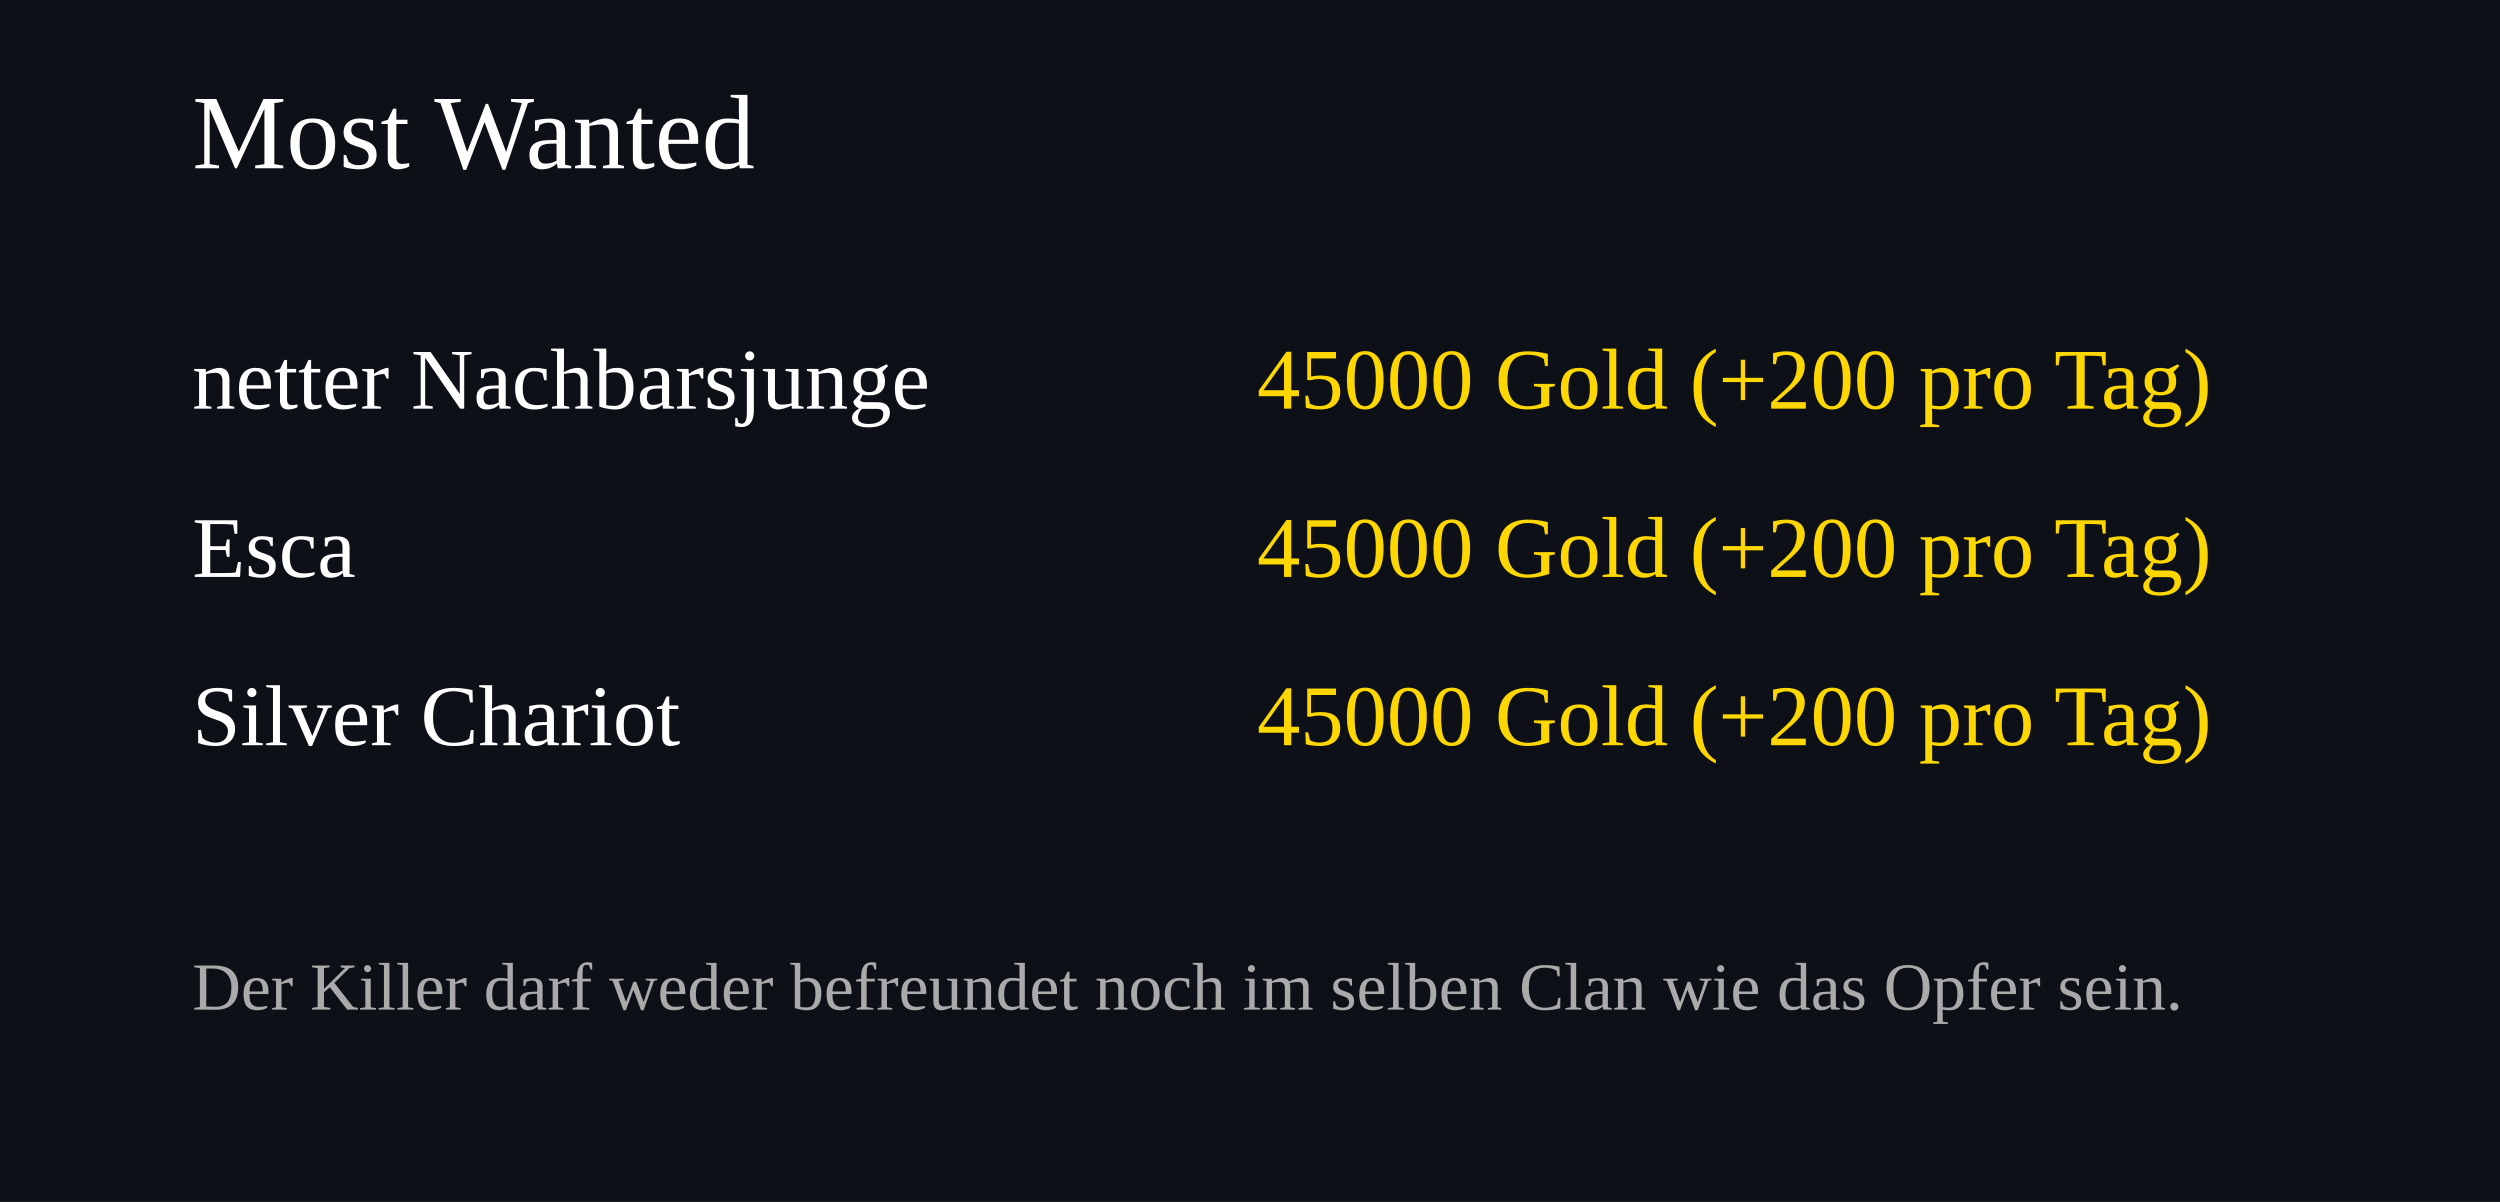
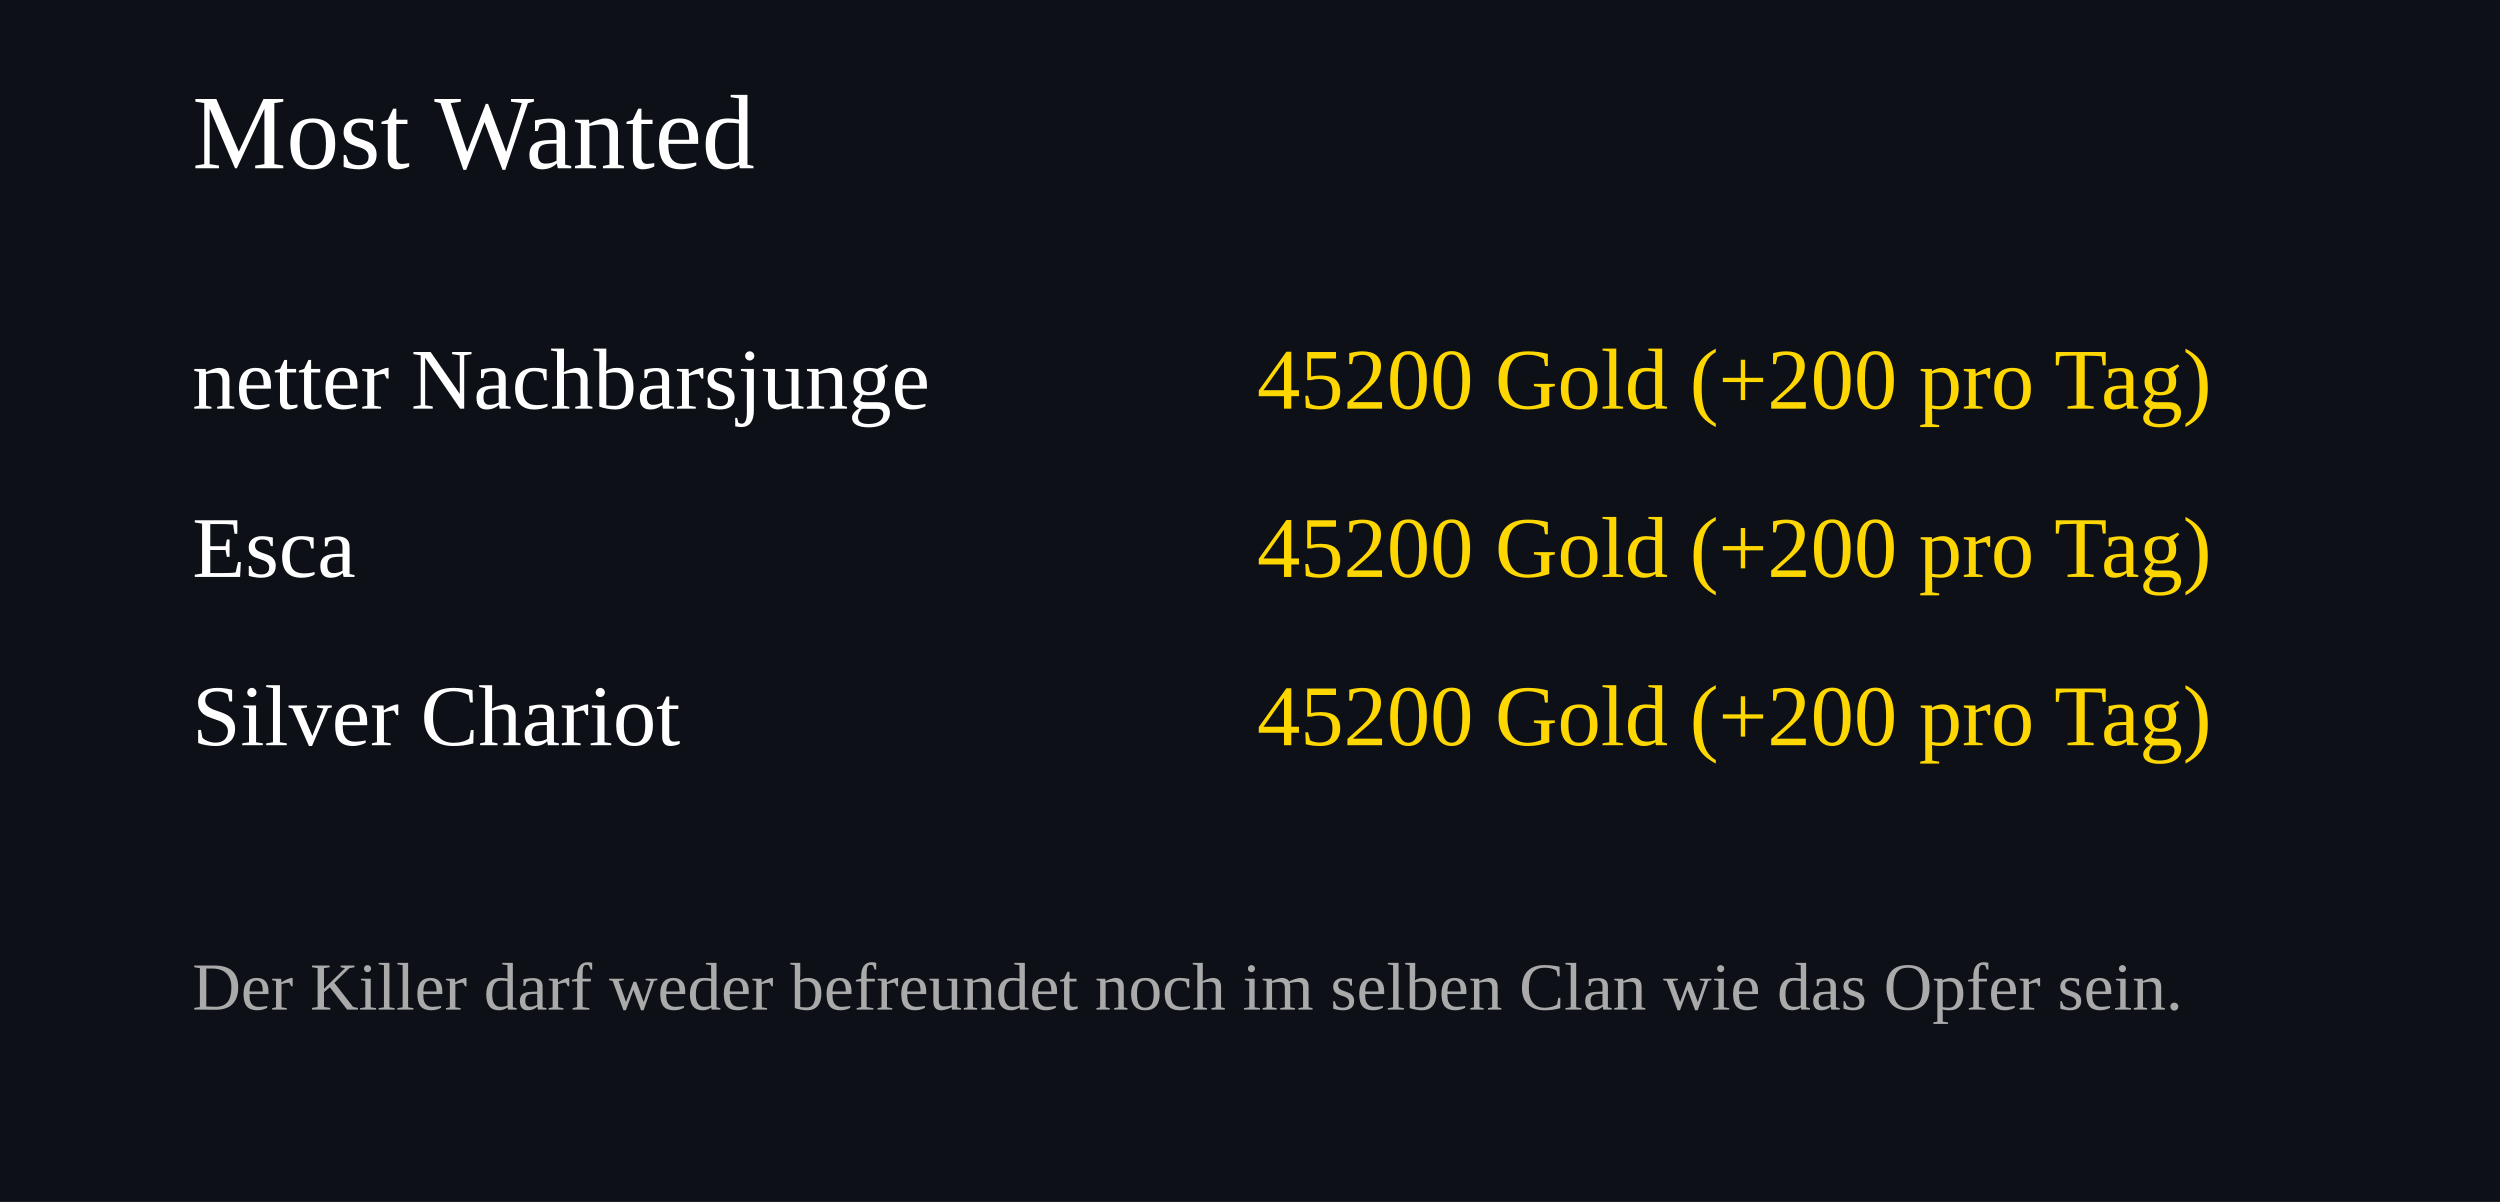
<svg xmlns="http://www.w3.org/2000/svg" width="520" height="250">
  <rect width="100%" height="100%" fill="#0d1117" />
  <text x="40" y="35" font-size="22" fill="#ffffff">Most Wanted</text>
  <text x="40" y="85" font-size="18" fill="#ffffff">netter Nachbarsjunge</text>
  <text x="460" y="85" font-size="18" fill="#FFD700" text-anchor="end">
-     45000 Gold (+200 pro Tag)
+     45200 Gold (+200 pro Tag)
  </text>
  <text x="40" y="120" font-size="18" fill="#ffffff">Esca</text>
  <text x="460" y="120" font-size="18" fill="#FFD700" text-anchor="end">
-     45000 Gold (+200 pro Tag)
+     45200 Gold (+200 pro Tag)
  </text>
  <text x="40" y="155" font-size="18" fill="#ffffff">Silver Chariot</text>
  <text x="460" y="155" font-size="18" fill="#FFD700" text-anchor="end">
-     45000 Gold (+200 pro Tag)
+     45200 Gold (+200 pro Tag)
  </text>
  <text x="40" y="210" font-size="14" fill="#aaaaaa">
Der Killer darf weder befreundet noch im selben Clan wie das Opfer sein.
</text>
</svg>
